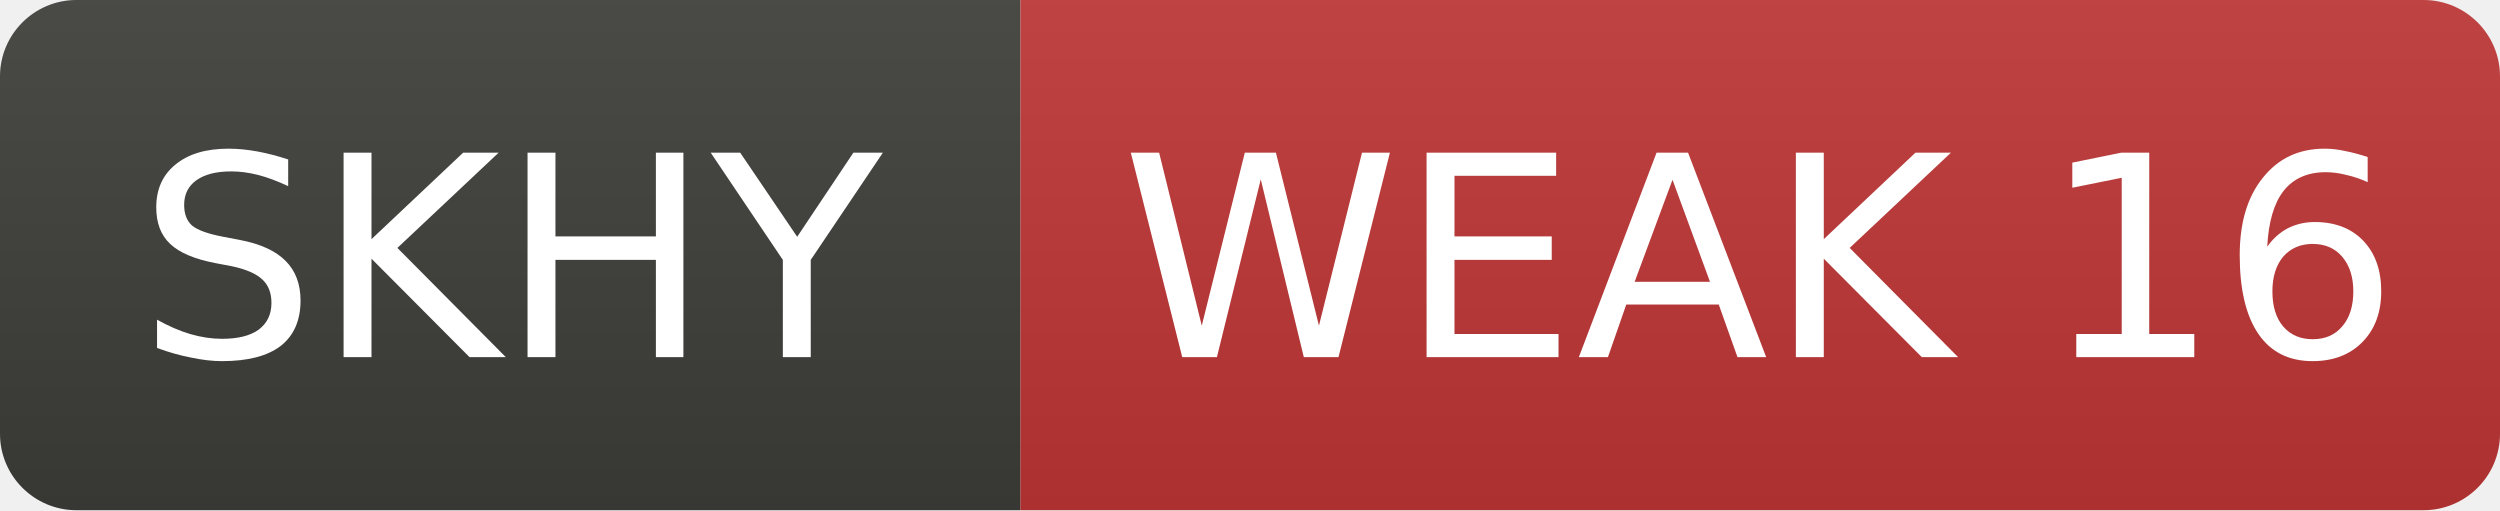
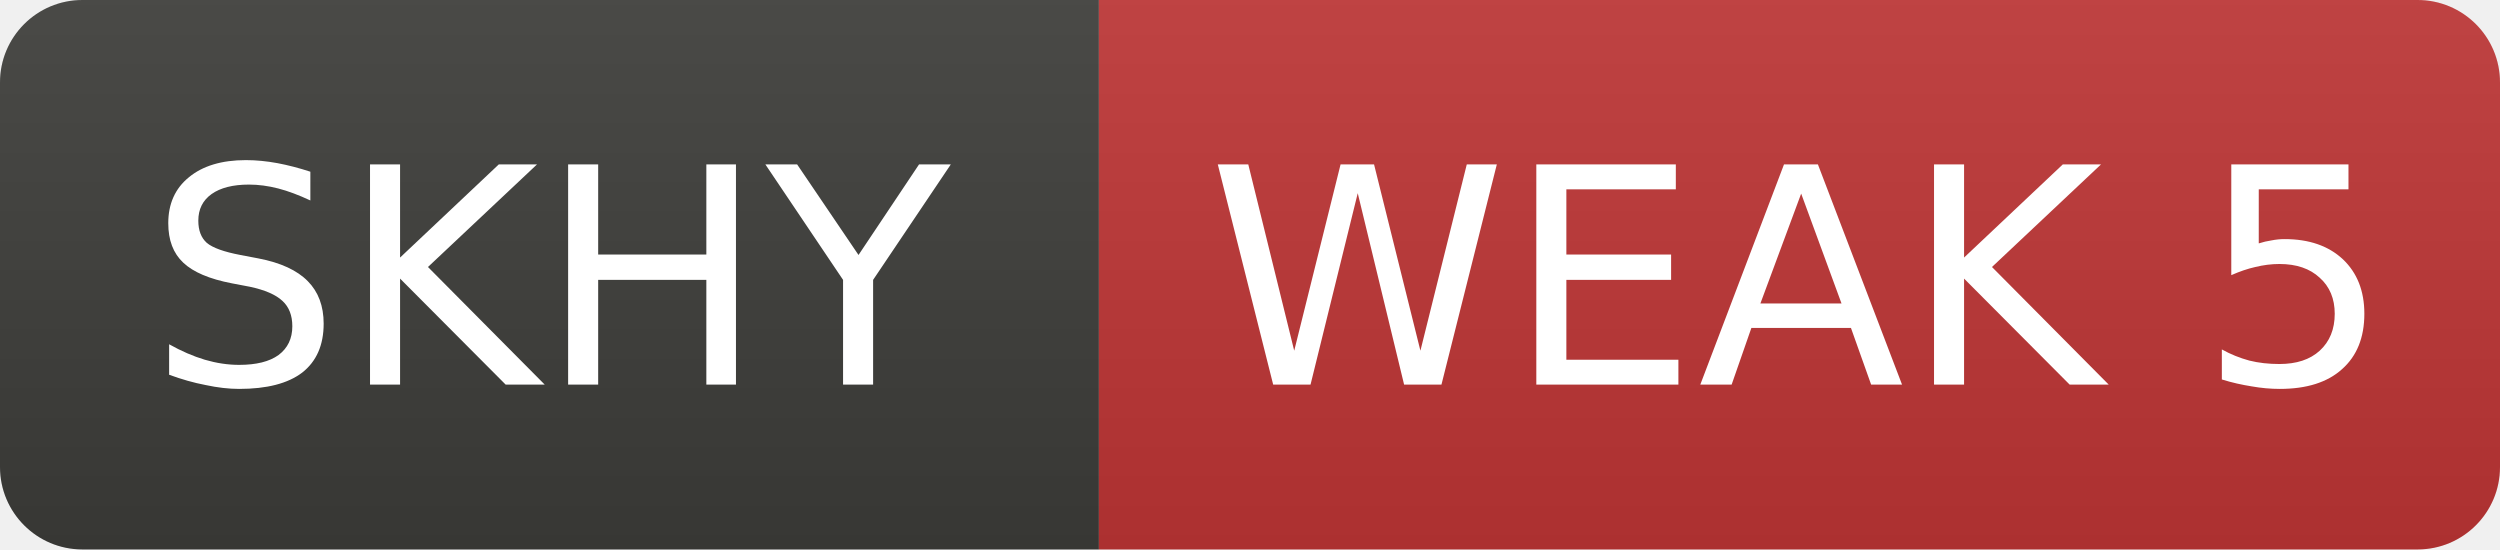
- <svg xmlns="http://www.w3.org/2000/svg" width="98" height="20" role="img" aria-label="SKHY: WEAK 16">
+ <svg xmlns="http://www.w3.org/2000/svg" width="91" height="20" role="img" aria-label="SKHY: WEAK 5">
  <linearGradient id="s" x2="0" y2="100%">
    <stop offset="0" stop-color="#bbb" stop-opacity=".1" />
    <stop offset="1" stop-opacity=".1" />
  </linearGradient>
  <clipPath id="r">
-     <rect width="98" height="20" rx="3" fill="#fff" />
+     <rect width="91" height="20" rx="3" fill="#fff" />
  </clipPath>
  <g clip-path="url(#r)">
    <rect width="40" height="20" fill="#3d3d3a" />
-     <rect x="40" width="58" height="20" fill="#c03636" />
-     <rect width="98" height="20" fill="url(#s)" />
+     <rect x="40" width="51" height="20" fill="#c03636" />
+     <rect width="91" height="20" fill="url(#s)" />
  </g>
  <g fill="#fff" text-anchor="middle" font-family="Verdana,Geneva,DejaVu Sans,sans-serif" font-size="11">
    <text x="20.0" y="14">SKHY</text>
-     <text x="69.0" y="14">WEAK 16</text>
+     <text x="65.5" y="14">WEAK 5</text>
  </g>
</svg>
